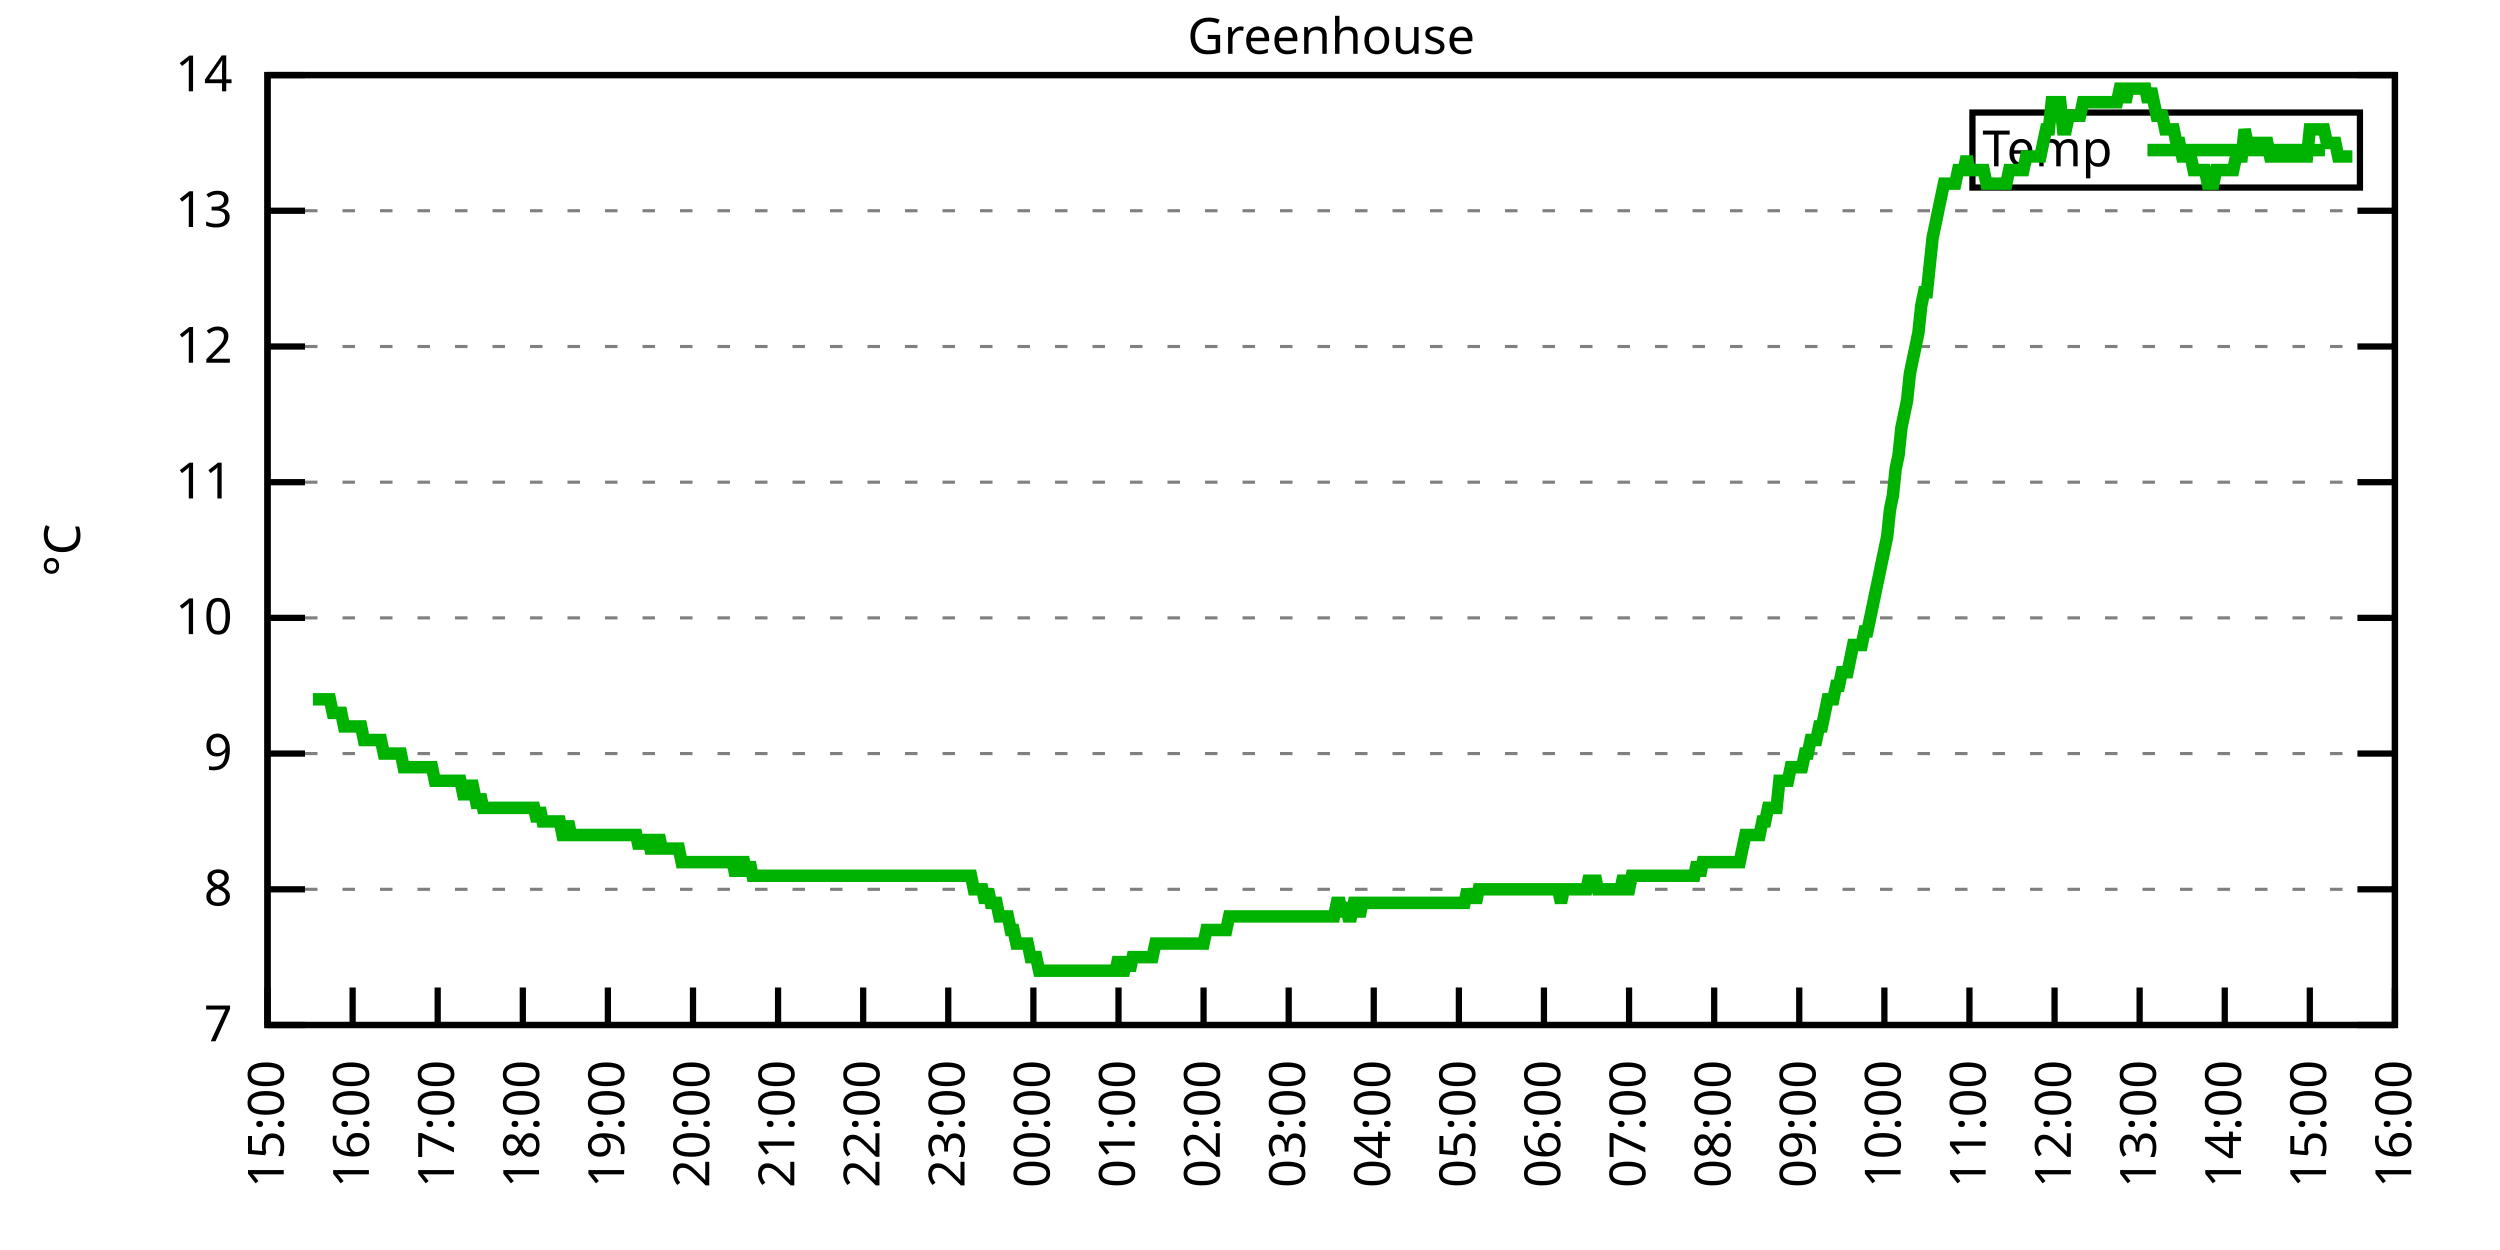
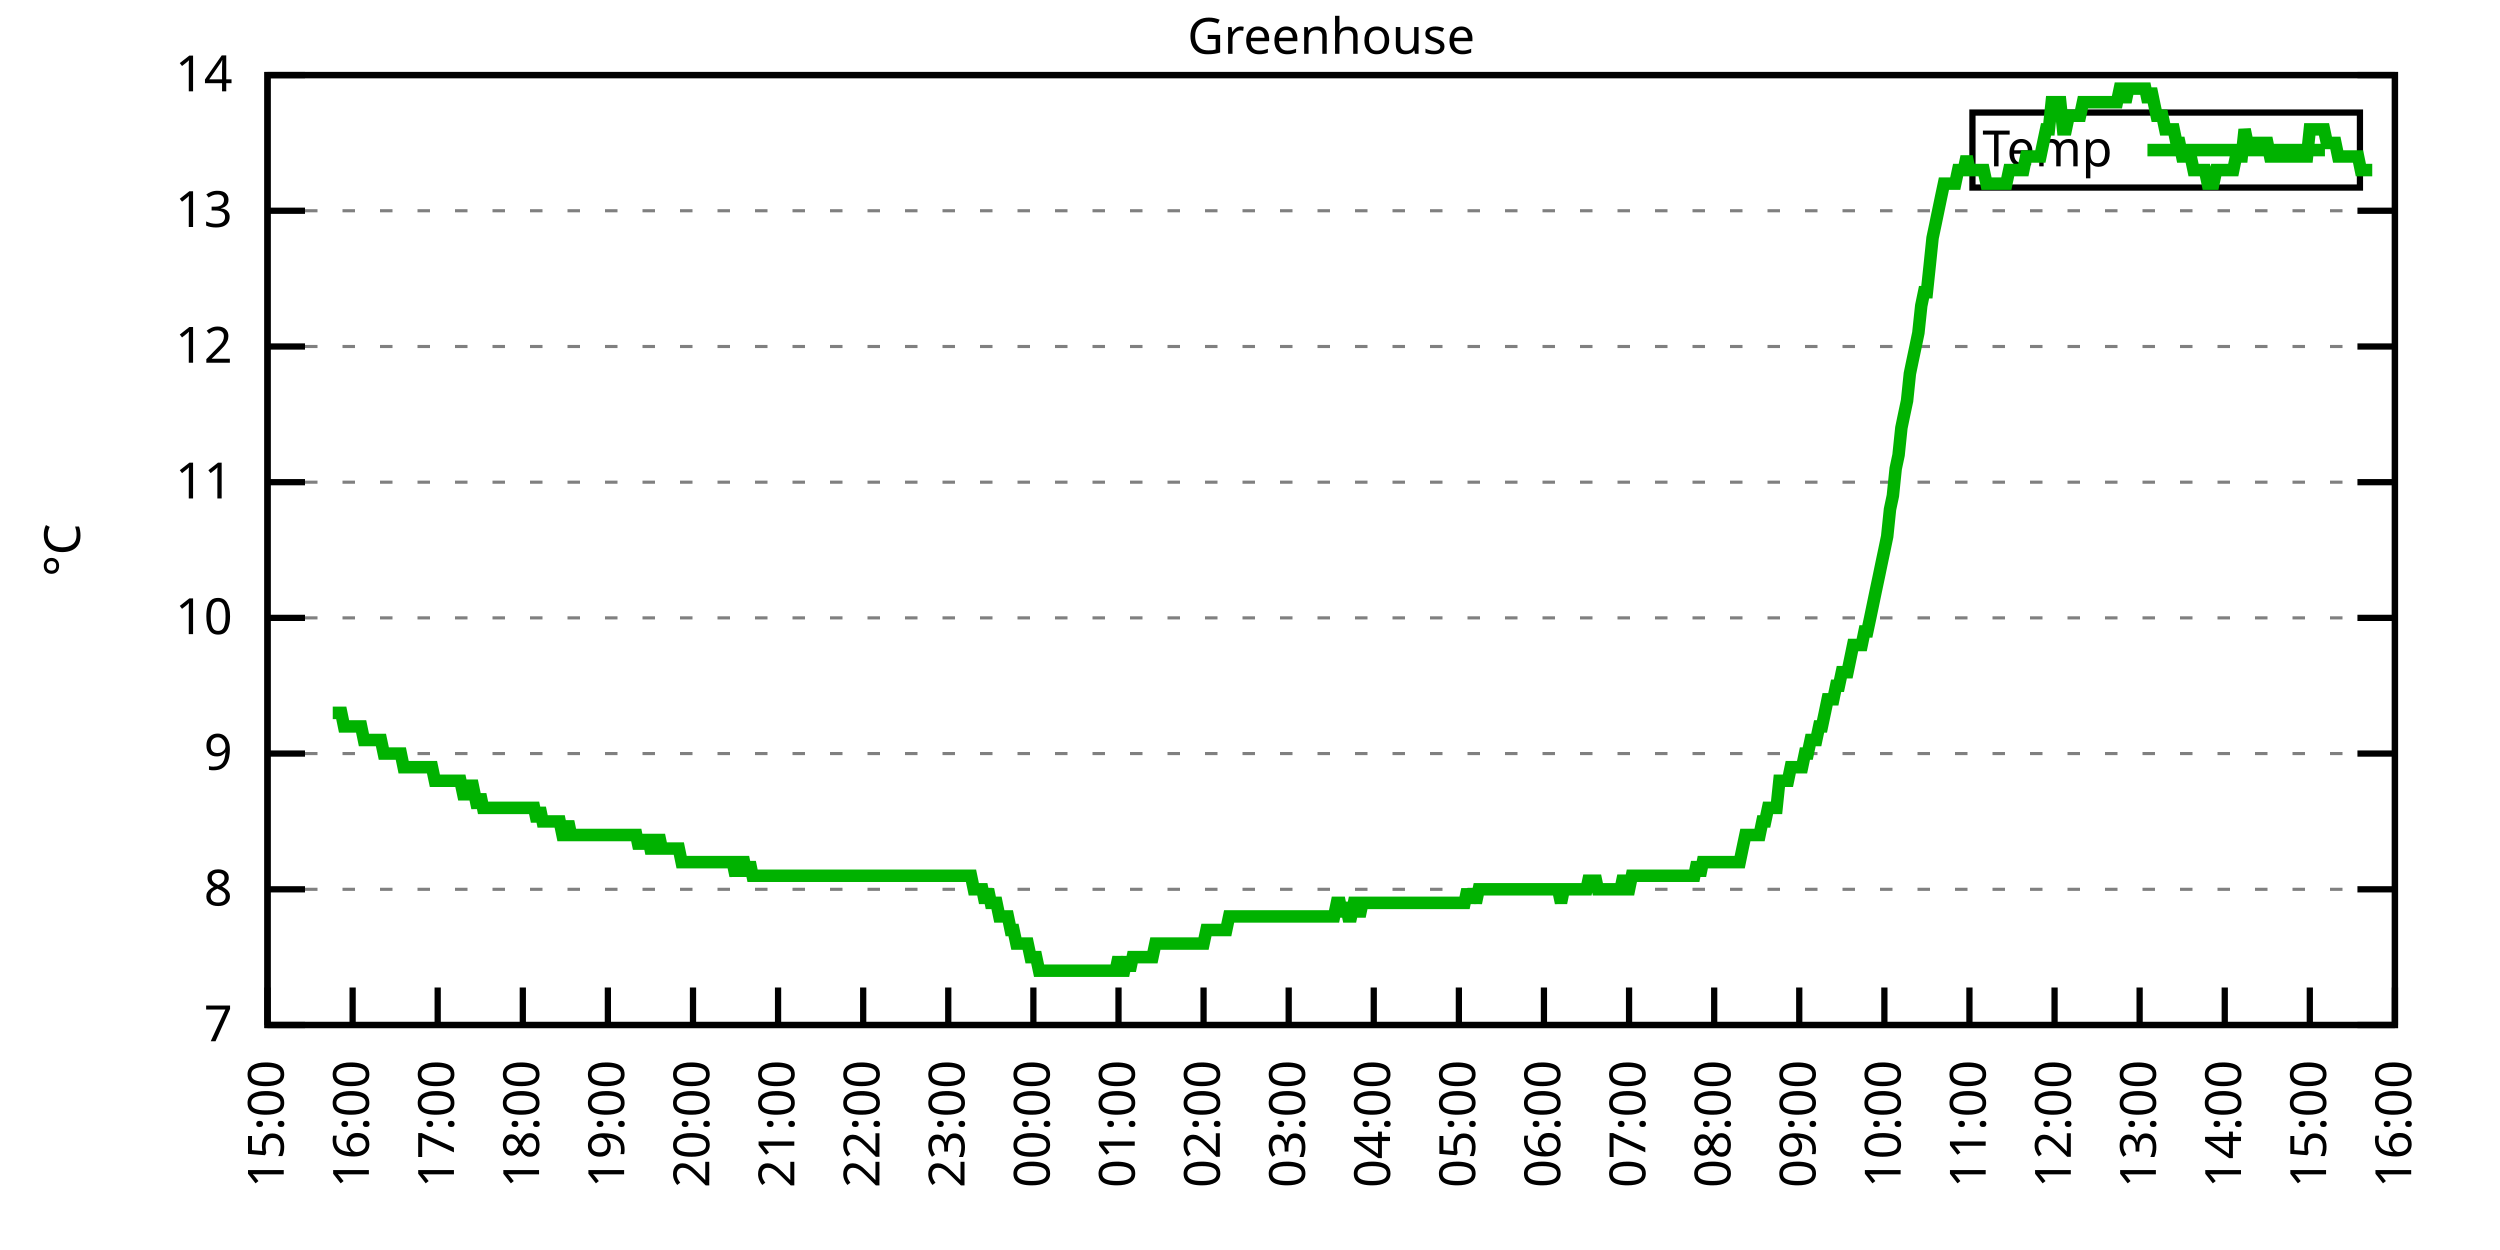
<svg xmlns="http://www.w3.org/2000/svg" xmlns:xlink="http://www.w3.org/1999/xlink" width="400" height="200" viewBox="0 0 400 200">
  <g id="gnuplot_canvas">
    <rect x="0" y="0" width="400" height="200" fill="none" />
    <defs>
      <circle id="gpDot" r="0.5" stroke-width="0.5" stroke="currentColor" />
      <path id="gpPt0" stroke-width="0.333" stroke="currentColor" d="M-1,0 h2 M0,-1 v2" />
      <path id="gpPt1" stroke-width="0.333" stroke="currentColor" d="M-1,-1 L1,1 M1,-1 L-1,1" />
      <path id="gpPt2" stroke-width="0.333" stroke="currentColor" d="M-1,0 L1,0 M0,-1 L0,1 M-1,-1 L1,1 M-1,1 L1,-1" />
      <rect id="gpPt3" stroke-width="0.333" stroke="currentColor" x="-1" y="-1" width="2" height="2" />
      <rect id="gpPt4" stroke-width="0.333" stroke="currentColor" fill="currentColor" x="-1" y="-1" width="2" height="2" />
      <circle id="gpPt5" stroke-width="0.333" stroke="currentColor" cx="0" cy="0" r="1" />
      <use xlink:href="#gpPt5" id="gpPt6" fill="currentColor" stroke="none" />
      <path id="gpPt7" stroke-width="0.333" stroke="currentColor" d="M0,-1.33 L-1.33,0.67 L1.33,0.67 z" />
      <use xlink:href="#gpPt7" id="gpPt8" fill="currentColor" stroke="none" />
      <use xlink:href="#gpPt7" id="gpPt9" stroke="currentColor" transform="rotate(180)" />
      <use xlink:href="#gpPt9" id="gpPt10" fill="currentColor" stroke="none" />
      <use xlink:href="#gpPt3" id="gpPt11" stroke="currentColor" transform="rotate(45)" />
      <use xlink:href="#gpPt11" id="gpPt12" fill="currentColor" stroke="none" />
      <path id="gpPt13" stroke-width="0.333" stroke="currentColor" d="M0,1.330 L1.265,0.411 L0.782,-1.067 L-0.782,-1.076 L-1.265,0.411 z" />
      <use xlink:href="#gpPt13" id="gpPt14" fill="currentColor" stroke="none" />
      <filter id="textbox" filterUnits="objectBoundingBox" x="0" y="0" height="1" width="1">
        <feFlood flood-color="white" flood-opacity="1" result="bgnd" />
        <feComposite in="SourceGraphic" in2="bgnd" operator="atop" />
      </filter>
      <filter id="greybox" filterUnits="objectBoundingBox" x="0" y="0" height="1" width="1">
        <feFlood flood-color="lightgrey" flood-opacity="1" result="grey" />
        <feComposite in="SourceGraphic" in2="grey" operator="atop" />
      </filter>
    </defs>
    <g fill="none" color="white" stroke="currentColor" stroke-width="1.00" stroke-linecap="butt" stroke-linejoin="miter">
</g>
    <g fill="none" color="black" stroke="currentColor" stroke-width="1.00" stroke-linecap="butt" stroke-linejoin="miter">
      <g stroke="none" shape-rendering="crispEdges">
        <polygon fill="rgb(255, 255, 255)" points="42.80,164.00 383.18,164.00 383.18,12.02 42.80,12.02 " />
      </g>
    </g>
    <g fill="none" color="black" stroke="currentColor" stroke-width="1.00" stroke-linecap="butt" stroke-linejoin="miter">
</g>
    <g fill="none" color="black" stroke="black" stroke-width="0.50" stroke-linecap="butt" stroke-linejoin="miter">
</g>
    <g fill="none" color="gray" stroke="currentColor" stroke-width="0.50" stroke-linecap="butt" stroke-linejoin="miter">
      <path stroke="gray" stroke-dasharray="2,4" class="gridline" d="M42.80,164.00 L383.19,164.00  " />
    </g>
    <g fill="none" color="gray" stroke="gray" stroke-width="1.00" stroke-linecap="butt" stroke-linejoin="miter">
</g>
    <g fill="none" color="black" stroke="currentColor" stroke-width="1.00" stroke-linecap="butt" stroke-linejoin="miter">
      <path stroke="black" d="M42.80,164.00 L48.80,164.00 M383.19,164.00 L377.19,164.00  " />
      <g transform="translate(37.20,166.60)" stroke="none" fill="black" font-family="Sans" font-size="8.00" text-anchor="end">
        <text>
          <tspan font-family="Sans"> 7</tspan>
        </text>
      </g>
    </g>
    <g fill="none" color="black" stroke="currentColor" stroke-width="1.00" stroke-linecap="butt" stroke-linejoin="miter">
</g>
    <g fill="none" color="black" stroke="black" stroke-width="0.50" stroke-linecap="butt" stroke-linejoin="miter">
</g>
    <g fill="none" color="gray" stroke="currentColor" stroke-width="0.50" stroke-linecap="butt" stroke-linejoin="miter">
      <path stroke="gray" stroke-dasharray="2,4" class="gridline" d="M42.80,142.29 L383.19,142.29  " />
    </g>
    <g fill="none" color="gray" stroke="gray" stroke-width="1.00" stroke-linecap="butt" stroke-linejoin="miter">
</g>
    <g fill="none" color="black" stroke="currentColor" stroke-width="1.00" stroke-linecap="butt" stroke-linejoin="miter">
      <path stroke="black" d="M42.80,142.29 L48.80,142.29 M383.19,142.29 L377.19,142.29  " />
      <g transform="translate(37.20,144.89)" stroke="none" fill="black" font-family="Sans" font-size="8.00" text-anchor="end">
        <text>
          <tspan font-family="Sans"> 8</tspan>
        </text>
      </g>
    </g>
    <g fill="none" color="black" stroke="currentColor" stroke-width="1.00" stroke-linecap="butt" stroke-linejoin="miter">
</g>
    <g fill="none" color="black" stroke="black" stroke-width="0.50" stroke-linecap="butt" stroke-linejoin="miter">
</g>
    <g fill="none" color="gray" stroke="currentColor" stroke-width="0.50" stroke-linecap="butt" stroke-linejoin="miter">
      <path stroke="gray" stroke-dasharray="2,4" class="gridline" d="M42.80,120.57 L383.19,120.57  " />
    </g>
    <g fill="none" color="gray" stroke="gray" stroke-width="1.00" stroke-linecap="butt" stroke-linejoin="miter">
</g>
    <g fill="none" color="black" stroke="currentColor" stroke-width="1.00" stroke-linecap="butt" stroke-linejoin="miter">
      <path stroke="black" d="M42.80,120.57 L48.80,120.57 M383.19,120.57 L377.19,120.57  " />
      <g transform="translate(37.20,123.17)" stroke="none" fill="black" font-family="Sans" font-size="8.00" text-anchor="end">
        <text>
          <tspan font-family="Sans"> 9</tspan>
        </text>
      </g>
    </g>
    <g fill="none" color="black" stroke="currentColor" stroke-width="1.00" stroke-linecap="butt" stroke-linejoin="miter">
</g>
    <g fill="none" color="black" stroke="black" stroke-width="0.50" stroke-linecap="butt" stroke-linejoin="miter">
</g>
    <g fill="none" color="gray" stroke="currentColor" stroke-width="0.50" stroke-linecap="butt" stroke-linejoin="miter">
      <path stroke="gray" stroke-dasharray="2,4" class="gridline" d="M42.80,98.86 L383.19,98.86  " />
    </g>
    <g fill="none" color="gray" stroke="gray" stroke-width="1.00" stroke-linecap="butt" stroke-linejoin="miter">
</g>
    <g fill="none" color="black" stroke="currentColor" stroke-width="1.00" stroke-linecap="butt" stroke-linejoin="miter">
      <path stroke="black" d="M42.80,98.86 L48.80,98.86 M383.19,98.86 L377.19,98.86  " />
      <g transform="translate(37.20,101.46)" stroke="none" fill="black" font-family="Sans" font-size="8.00" text-anchor="end">
        <text>
          <tspan font-family="Sans"> 10</tspan>
        </text>
      </g>
    </g>
    <g fill="none" color="black" stroke="currentColor" stroke-width="1.00" stroke-linecap="butt" stroke-linejoin="miter">
</g>
    <g fill="none" color="black" stroke="black" stroke-width="0.50" stroke-linecap="butt" stroke-linejoin="miter">
</g>
    <g fill="none" color="gray" stroke="currentColor" stroke-width="0.50" stroke-linecap="butt" stroke-linejoin="miter">
      <path stroke="gray" stroke-dasharray="2,4" class="gridline" d="M42.80,77.15 L383.19,77.15  " />
    </g>
    <g fill="none" color="gray" stroke="gray" stroke-width="1.00" stroke-linecap="butt" stroke-linejoin="miter">
</g>
    <g fill="none" color="black" stroke="currentColor" stroke-width="1.00" stroke-linecap="butt" stroke-linejoin="miter">
      <path stroke="black" d="M42.80,77.15 L48.80,77.15 M383.19,77.15 L377.19,77.15  " />
      <g transform="translate(37.20,79.75)" stroke="none" fill="black" font-family="Sans" font-size="8.00" text-anchor="end">
        <text>
          <tspan font-family="Sans"> 11</tspan>
        </text>
      </g>
    </g>
    <g fill="none" color="black" stroke="currentColor" stroke-width="1.00" stroke-linecap="butt" stroke-linejoin="miter">
</g>
    <g fill="none" color="black" stroke="black" stroke-width="0.50" stroke-linecap="butt" stroke-linejoin="miter">
</g>
    <g fill="none" color="gray" stroke="currentColor" stroke-width="0.50" stroke-linecap="butt" stroke-linejoin="miter">
      <path stroke="gray" stroke-dasharray="2,4" class="gridline" d="M42.80,55.44 L383.19,55.44  " />
    </g>
    <g fill="none" color="gray" stroke="gray" stroke-width="1.00" stroke-linecap="butt" stroke-linejoin="miter">
</g>
    <g fill="none" color="black" stroke="currentColor" stroke-width="1.00" stroke-linecap="butt" stroke-linejoin="miter">
      <path stroke="black" d="M42.80,55.44 L48.80,55.44 M383.19,55.44 L377.19,55.44  " />
      <g transform="translate(37.20,58.04)" stroke="none" fill="black" font-family="Sans" font-size="8.00" text-anchor="end">
        <text>
          <tspan font-family="Sans"> 12</tspan>
        </text>
      </g>
    </g>
    <g fill="none" color="black" stroke="currentColor" stroke-width="1.00" stroke-linecap="butt" stroke-linejoin="miter">
</g>
    <g fill="none" color="black" stroke="black" stroke-width="0.50" stroke-linecap="butt" stroke-linejoin="miter">
</g>
    <g fill="none" color="gray" stroke="currentColor" stroke-width="0.50" stroke-linecap="butt" stroke-linejoin="miter">
      <path stroke="gray" stroke-dasharray="2,4" class="gridline" d="M42.80,33.72 L383.19,33.72  " />
    </g>
    <g fill="none" color="gray" stroke="gray" stroke-width="1.00" stroke-linecap="butt" stroke-linejoin="miter">
</g>
    <g fill="none" color="black" stroke="currentColor" stroke-width="1.00" stroke-linecap="butt" stroke-linejoin="miter">
      <path stroke="black" d="M42.80,33.72 L48.80,33.72 M383.19,33.72 L377.19,33.72  " />
      <g transform="translate(37.20,36.32)" stroke="none" fill="black" font-family="Sans" font-size="8.00" text-anchor="end">
        <text>
          <tspan font-family="Sans"> 13</tspan>
        </text>
      </g>
    </g>
    <g fill="none" color="black" stroke="currentColor" stroke-width="1.00" stroke-linecap="butt" stroke-linejoin="miter">
</g>
    <g fill="none" color="black" stroke="black" stroke-width="0.50" stroke-linecap="butt" stroke-linejoin="miter">
</g>
    <g fill="none" color="gray" stroke="currentColor" stroke-width="0.50" stroke-linecap="butt" stroke-linejoin="miter">
      <path stroke="gray" stroke-dasharray="2,4" class="gridline" d="M42.80,12.01 L383.19,12.01  " />
    </g>
    <g fill="none" color="gray" stroke="gray" stroke-width="1.00" stroke-linecap="butt" stroke-linejoin="miter">
</g>
    <g fill="none" color="black" stroke="currentColor" stroke-width="1.00" stroke-linecap="butt" stroke-linejoin="miter">
      <path stroke="black" d="M42.80,12.01 L48.80,12.01 M383.19,12.01 L377.19,12.01  " />
      <g transform="translate(37.20,14.61)" stroke="none" fill="black" font-family="Sans" font-size="8.00" text-anchor="end">
        <text>
          <tspan font-family="Sans"> 14</tspan>
        </text>
      </g>
    </g>
    <g fill="none" color="black" stroke="currentColor" stroke-width="1.00" stroke-linecap="butt" stroke-linejoin="miter">
      <path stroke="black" d="M42.80,164.00 L42.80,158.00  " />
      <g transform="translate(45.40,169.60) rotate(270.00)" stroke="none" fill="black" font-family="Sans" font-size="8.00" text-anchor="end">
        <text>
          <tspan font-family="Sans">15:00</tspan>
        </text>
      </g>
    </g>
    <g fill="none" color="black" stroke="currentColor" stroke-width="1.00" stroke-linecap="butt" stroke-linejoin="miter">
      <path stroke="black" d="M56.42,164.00 L56.42,158.00  " />
      <g transform="translate(59.02,169.60) rotate(270.00)" stroke="none" fill="black" font-family="Sans" font-size="8.00" text-anchor="end">
        <text>
          <tspan font-family="Sans">16:00</tspan>
        </text>
      </g>
    </g>
    <g fill="none" color="black" stroke="currentColor" stroke-width="1.00" stroke-linecap="butt" stroke-linejoin="miter">
      <path stroke="black" d="M70.03,164.00 L70.03,158.00  " />
      <g transform="translate(72.63,169.60) rotate(270.00)" stroke="none" fill="black" font-family="Sans" font-size="8.00" text-anchor="end">
        <text>
          <tspan font-family="Sans">17:00</tspan>
        </text>
      </g>
    </g>
    <g fill="none" color="black" stroke="currentColor" stroke-width="1.00" stroke-linecap="butt" stroke-linejoin="miter">
      <path stroke="black" d="M83.65,164.00 L83.65,158.00  " />
      <g transform="translate(86.25,169.60) rotate(270.00)" stroke="none" fill="black" font-family="Sans" font-size="8.00" text-anchor="end">
        <text>
          <tspan font-family="Sans">18:00</tspan>
        </text>
      </g>
    </g>
    <g fill="none" color="black" stroke="currentColor" stroke-width="1.00" stroke-linecap="butt" stroke-linejoin="miter">
      <path stroke="black" d="M97.26,164.00 L97.26,158.00  " />
      <g transform="translate(99.86,169.60) rotate(270.00)" stroke="none" fill="black" font-family="Sans" font-size="8.00" text-anchor="end">
        <text>
          <tspan font-family="Sans">19:00</tspan>
        </text>
      </g>
    </g>
    <g fill="none" color="black" stroke="currentColor" stroke-width="1.00" stroke-linecap="butt" stroke-linejoin="miter">
      <path stroke="black" d="M110.88,164.00 L110.88,158.00  " />
      <g transform="translate(113.48,169.60) rotate(270.00)" stroke="none" fill="black" font-family="Sans" font-size="8.00" text-anchor="end">
        <text>
          <tspan font-family="Sans">20:00</tspan>
        </text>
      </g>
    </g>
    <g fill="none" color="black" stroke="currentColor" stroke-width="1.00" stroke-linecap="butt" stroke-linejoin="miter">
      <path stroke="black" d="M124.49,164.00 L124.49,158.00  " />
      <g transform="translate(127.09,169.60) rotate(270.00)" stroke="none" fill="black" font-family="Sans" font-size="8.00" text-anchor="end">
        <text>
          <tspan font-family="Sans">21:00</tspan>
        </text>
      </g>
    </g>
    <g fill="none" color="black" stroke="currentColor" stroke-width="1.00" stroke-linecap="butt" stroke-linejoin="miter">
      <path stroke="black" d="M138.11,164.00 L138.11,158.00  " />
      <g transform="translate(140.71,169.60) rotate(270.00)" stroke="none" fill="black" font-family="Sans" font-size="8.00" text-anchor="end">
        <text>
          <tspan font-family="Sans">22:00</tspan>
        </text>
      </g>
    </g>
    <g fill="none" color="black" stroke="currentColor" stroke-width="1.00" stroke-linecap="butt" stroke-linejoin="miter">
      <path stroke="black" d="M151.72,164.00 L151.72,158.00  " />
      <g transform="translate(154.32,169.60) rotate(270.00)" stroke="none" fill="black" font-family="Sans" font-size="8.00" text-anchor="end">
        <text>
          <tspan font-family="Sans">23:00</tspan>
        </text>
      </g>
    </g>
    <g fill="none" color="black" stroke="currentColor" stroke-width="1.00" stroke-linecap="butt" stroke-linejoin="miter">
      <path stroke="black" d="M165.34,164.00 L165.34,158.00  " />
      <g transform="translate(167.94,169.60) rotate(270.00)" stroke="none" fill="black" font-family="Sans" font-size="8.00" text-anchor="end">
        <text>
          <tspan font-family="Sans">00:00</tspan>
        </text>
      </g>
    </g>
    <g fill="none" color="black" stroke="currentColor" stroke-width="1.00" stroke-linecap="butt" stroke-linejoin="miter">
      <path stroke="black" d="M178.96,164.00 L178.96,158.00  " />
      <g transform="translate(181.56,169.60) rotate(270.00)" stroke="none" fill="black" font-family="Sans" font-size="8.00" text-anchor="end">
        <text>
          <tspan font-family="Sans">01:00</tspan>
        </text>
      </g>
    </g>
    <g fill="none" color="black" stroke="currentColor" stroke-width="1.00" stroke-linecap="butt" stroke-linejoin="miter">
      <path stroke="black" d="M192.57,164.00 L192.57,158.00  " />
      <g transform="translate(195.17,169.60) rotate(270.00)" stroke="none" fill="black" font-family="Sans" font-size="8.00" text-anchor="end">
        <text>
          <tspan font-family="Sans">02:00</tspan>
        </text>
      </g>
    </g>
    <g fill="none" color="black" stroke="currentColor" stroke-width="1.00" stroke-linecap="butt" stroke-linejoin="miter">
      <path stroke="black" d="M206.19,164.00 L206.19,158.00  " />
      <g transform="translate(208.79,169.60) rotate(270.00)" stroke="none" fill="black" font-family="Sans" font-size="8.00" text-anchor="end">
        <text>
          <tspan font-family="Sans">03:00</tspan>
        </text>
      </g>
    </g>
    <g fill="none" color="black" stroke="currentColor" stroke-width="1.00" stroke-linecap="butt" stroke-linejoin="miter">
      <path stroke="black" d="M219.80,164.00 L219.80,158.00  " />
      <g transform="translate(222.40,169.60) rotate(270.00)" stroke="none" fill="black" font-family="Sans" font-size="8.00" text-anchor="end">
        <text>
          <tspan font-family="Sans">04:00</tspan>
        </text>
      </g>
    </g>
    <g fill="none" color="black" stroke="currentColor" stroke-width="1.00" stroke-linecap="butt" stroke-linejoin="miter">
      <path stroke="black" d="M233.42,164.00 L233.42,158.00  " />
      <g transform="translate(236.02,169.60) rotate(270.00)" stroke="none" fill="black" font-family="Sans" font-size="8.00" text-anchor="end">
        <text>
          <tspan font-family="Sans">05:00</tspan>
        </text>
      </g>
    </g>
    <g fill="none" color="black" stroke="currentColor" stroke-width="1.00" stroke-linecap="butt" stroke-linejoin="miter">
      <path stroke="black" d="M247.03,164.00 L247.03,158.00  " />
      <g transform="translate(249.63,169.60) rotate(270.00)" stroke="none" fill="black" font-family="Sans" font-size="8.00" text-anchor="end">
        <text>
          <tspan font-family="Sans">06:00</tspan>
        </text>
      </g>
    </g>
    <g fill="none" color="black" stroke="currentColor" stroke-width="1.00" stroke-linecap="butt" stroke-linejoin="miter">
      <path stroke="black" d="M260.65,164.00 L260.65,158.00  " />
      <g transform="translate(263.25,169.60) rotate(270.00)" stroke="none" fill="black" font-family="Sans" font-size="8.00" text-anchor="end">
        <text>
          <tspan font-family="Sans">07:00</tspan>
        </text>
      </g>
    </g>
    <g fill="none" color="black" stroke="currentColor" stroke-width="1.00" stroke-linecap="butt" stroke-linejoin="miter">
      <path stroke="black" d="M274.27,164.00 L274.27,158.00  " />
      <g transform="translate(276.87,169.60) rotate(270.00)" stroke="none" fill="black" font-family="Sans" font-size="8.00" text-anchor="end">
        <text>
          <tspan font-family="Sans">08:00</tspan>
        </text>
      </g>
    </g>
    <g fill="none" color="black" stroke="currentColor" stroke-width="1.00" stroke-linecap="butt" stroke-linejoin="miter">
      <path stroke="black" d="M287.88,164.00 L287.88,158.00  " />
      <g transform="translate(290.48,169.60) rotate(270.00)" stroke="none" fill="black" font-family="Sans" font-size="8.00" text-anchor="end">
        <text>
          <tspan font-family="Sans">09:00</tspan>
        </text>
      </g>
    </g>
    <g fill="none" color="black" stroke="currentColor" stroke-width="1.00" stroke-linecap="butt" stroke-linejoin="miter">
      <path stroke="black" d="M301.50,164.00 L301.50,158.00  " />
      <g transform="translate(304.10,169.60) rotate(270.00)" stroke="none" fill="black" font-family="Sans" font-size="8.00" text-anchor="end">
        <text>
          <tspan font-family="Sans">10:00</tspan>
        </text>
      </g>
    </g>
    <g fill="none" color="black" stroke="currentColor" stroke-width="1.00" stroke-linecap="butt" stroke-linejoin="miter">
      <path stroke="black" d="M315.11,164.00 L315.11,158.00  " />
      <g transform="translate(317.71,169.60) rotate(270.00)" stroke="none" fill="black" font-family="Sans" font-size="8.00" text-anchor="end">
        <text>
          <tspan font-family="Sans">11:00</tspan>
        </text>
      </g>
    </g>
    <g fill="none" color="black" stroke="currentColor" stroke-width="1.00" stroke-linecap="butt" stroke-linejoin="miter">
      <path stroke="black" d="M328.73,164.00 L328.73,158.00  " />
      <g transform="translate(331.33,169.60) rotate(270.00)" stroke="none" fill="black" font-family="Sans" font-size="8.00" text-anchor="end">
        <text>
          <tspan font-family="Sans">12:00</tspan>
        </text>
      </g>
    </g>
    <g fill="none" color="black" stroke="currentColor" stroke-width="1.00" stroke-linecap="butt" stroke-linejoin="miter">
      <path stroke="black" d="M342.34,164.00 L342.34,158.00  " />
      <g transform="translate(344.94,169.60) rotate(270.00)" stroke="none" fill="black" font-family="Sans" font-size="8.00" text-anchor="end">
        <text>
          <tspan font-family="Sans">13:00</tspan>
        </text>
      </g>
    </g>
    <g fill="none" color="black" stroke="currentColor" stroke-width="1.00" stroke-linecap="butt" stroke-linejoin="miter">
      <path stroke="black" d="M355.96,164.00 L355.96,158.00  " />
      <g transform="translate(358.56,169.60) rotate(270.00)" stroke="none" fill="black" font-family="Sans" font-size="8.00" text-anchor="end">
        <text>
          <tspan font-family="Sans">14:00</tspan>
        </text>
      </g>
    </g>
    <g fill="none" color="black" stroke="currentColor" stroke-width="1.00" stroke-linecap="butt" stroke-linejoin="miter">
      <path stroke="black" d="M369.57,164.00 L369.57,158.00  " />
      <g transform="translate(372.17,169.60) rotate(270.00)" stroke="none" fill="black" font-family="Sans" font-size="8.00" text-anchor="end">
        <text>
          <tspan font-family="Sans">15:00</tspan>
        </text>
      </g>
    </g>
    <g fill="none" color="black" stroke="currentColor" stroke-width="1.00" stroke-linecap="butt" stroke-linejoin="miter">
      <path stroke="black" d="M383.19,164.00 L383.19,158.00  " />
      <g transform="translate(385.79,169.60) rotate(270.00)" stroke="none" fill="black" font-family="Sans" font-size="8.00" text-anchor="end">
        <text>
          <tspan font-family="Sans">16:00</tspan>
        </text>
      </g>
    </g>
    <g fill="none" color="black" stroke="currentColor" stroke-width="1.00" stroke-linecap="butt" stroke-linejoin="miter">
</g>
    <g fill="none" color="black" stroke="currentColor" stroke-width="1.00" stroke-linecap="butt" stroke-linejoin="miter">
      <path stroke="black" d="M42.80,12.01 L42.80,164.00 L383.19,164.00 L383.19,12.01 L42.80,12.01 Z  " />
    </g>
    <g fill="none" color="black" stroke="currentColor" stroke-width="1.00" stroke-linecap="butt" stroke-linejoin="miter">
</g>
    <g fill="none" color="black" stroke="currentColor" stroke-width="1.00" stroke-linecap="butt" stroke-linejoin="miter">
      <path stroke="black" d="M315.59,30.01 L315.59,18.01 L377.59,18.01 L377.59,30.01 L315.59,30.01 Z  " />
    </g>
    <g id="Greenhouse_plot_1">
      <g fill="none" color="white" stroke="black" stroke-width="2.00" stroke-linecap="butt" stroke-linejoin="miter">
</g>
      <g fill="none" color="black" stroke="currentColor" stroke-width="2.00" stroke-linecap="butt" stroke-linejoin="miter">
        <g transform="translate(337.99,26.61)" stroke="none" fill="black" font-family="Sans" font-size="8.00" text-anchor="end">
          <text>
            <tspan font-family="Sans">Temp</tspan>
          </text>
        </g>
      </g>
      <g fill="none" color="black" stroke="currentColor" stroke-width="2.00" stroke-linecap="butt" stroke-linejoin="miter">
-         <path stroke="rgb(  0, 178,   0)" d="M343.59,24.01 L371.99,24.01 M50.06,111.89 L50.52,111.89 L50.97,111.89 L51.42,111.89 L51.88,111.89 L52.33,111.89   L52.78,111.89 L53.24,114.06 L53.69,114.06 L54.15,114.06 L54.60,114.06 L55.05,116.23 L55.51,116.23 L55.96,116.23   L56.42,116.23 L56.87,116.23 L57.32,116.23 L57.78,116.23 L58.23,118.40 L58.68,118.40 L59.14,118.40 L59.59,118.40   L60.05,118.40 L60.50,118.40 L60.95,118.40 L61.41,120.57 L61.86,120.57 L62.32,120.57 L62.77,120.57 L63.22,120.57   L63.68,120.57 L64.13,120.57 L64.58,122.75 L65.04,122.75 L65.49,122.75 L65.95,122.75 L66.40,122.75 L66.85,122.75   L67.31,122.75 L67.76,122.75 L68.22,122.75 L68.67,122.75 L69.12,122.75 L69.58,124.92 L70.03,124.92 L70.49,124.92   L70.94,124.92 L71.39,124.92 L71.85,124.92 L72.30,124.92 L72.75,124.92 L73.21,124.92 L73.66,124.92 L74.12,127.09   L74.57,127.09 L75.02,127.09 L75.48,124.92 L75.93,127.09 L76.39,129.26 L76.84,127.09 L77.29,129.26 L77.75,129.26   L78.20,129.26 L78.65,129.26 L79.11,129.26 L79.56,129.26 L80.02,129.26 L80.47,129.26 L80.92,129.26 L81.38,129.26   L81.83,129.26 L82.29,129.26 L82.74,129.26 L83.19,129.26 L83.65,129.26 L84.10,129.26 L84.55,129.26 L85.01,129.26   L85.46,129.26 L85.92,131.43 L86.37,129.26 L86.82,131.43 L87.28,131.43 L87.73,131.43 L88.19,131.43 L88.64,131.43   L89.09,131.43 L89.55,131.43 L90.00,133.60 L90.45,133.60 L90.91,131.43 L91.36,133.60 L91.82,133.60 L92.27,133.60   L92.72,133.60 L93.18,133.60 L93.63,133.60 L94.09,133.60 L94.54,133.60 L94.99,133.60 L95.45,133.60 L95.90,133.60   L96.35,133.60 L96.81,133.60 L97.26,133.60 L97.72,133.60 L98.17,133.60 L98.62,133.60 L99.08,133.60 L99.53,133.60   L99.99,133.60 L100.44,133.60 L100.89,133.60 L101.35,133.60 L101.80,133.60 L102.25,135.77 L102.71,133.60 L103.16,135.77   L103.62,133.60 L104.07,135.77 L104.52,135.77 L104.98,135.77 L105.43,133.60 L105.89,135.77 L106.34,135.77 L106.79,135.77   L107.25,135.77 L107.70,135.77 L108.15,135.77 L108.61,135.77 L109.06,137.94 L109.52,137.94 L109.97,137.94 L110.42,137.94   L110.88,137.94 L111.33,137.94 L111.79,137.94 L112.24,137.94 L112.69,137.94 L113.15,137.94 L113.60,137.94 L114.05,137.94   L114.51,137.94 L114.96,137.94 L115.42,137.94 L115.87,137.94 L116.32,137.94 L116.78,137.94 L117.23,137.94 L117.69,140.12   L118.14,137.94 L118.59,137.94 L119.05,137.94 L119.50,140.12 L119.96,137.94 L120.41,140.12 L120.86,140.12 L121.32,140.12   L121.77,140.12 L122.22,140.12 L122.68,140.12 L123.13,140.12 L123.59,140.12 L124.04,140.12 L124.49,140.12 L124.95,140.12   L125.40,140.12 L125.86,140.12 L126.31,140.12 L126.76,140.12 L127.22,140.12 L127.67,140.12 L128.12,140.12 L128.58,140.12   L129.03,140.12 L129.49,140.12 L129.94,140.12 L130.39,140.12 L130.85,140.12 L131.30,140.12 L131.76,140.12 L132.21,140.12   L132.66,140.12 L133.12,140.12 L133.57,140.12 L134.02,140.12 L134.48,140.12 L134.93,140.12 L135.39,140.12 L135.84,140.12   L136.29,140.12 L136.75,140.12 L137.20,140.12 L137.66,140.12 L138.11,140.12 L138.56,140.12 L139.02,140.12 L139.47,140.12   L139.92,140.12 L140.38,140.12 L140.83,140.12 L141.29,140.12 L141.74,140.12 L142.19,140.12 L142.65,140.12 L143.10,140.12   L143.56,140.12 L144.01,140.12 L144.46,140.12 L144.92,140.12 L145.37,140.12 L145.82,140.12 L146.28,140.12 L146.73,140.12   L147.19,140.12 L147.64,140.12 L148.09,140.12 L148.55,140.12 L149.00,140.12 L149.46,140.12 L149.91,140.12 L150.36,140.12   L150.82,140.12 L151.27,140.12 L151.72,140.12 L152.18,140.12 L152.63,140.12 L153.09,140.12 L153.54,140.12 L153.99,140.12   L154.45,140.12 L154.90,140.12 L155.36,140.12 L155.81,142.29 L156.26,142.29 L156.72,142.29 L157.17,142.29 L157.62,144.46   L158.08,142.29 L158.53,144.46 L158.99,144.46 L159.44,144.46 L159.89,146.63 L160.35,146.63 L160.80,146.63 L161.26,146.63   L161.71,148.80 L162.16,148.80 L162.62,150.97 L163.07,150.97 L163.52,150.97 L163.98,150.97 L164.43,150.97 L164.89,153.14   L165.34,153.14 L165.79,153.14 L166.25,155.31 L166.70,155.31 L167.16,155.31 L167.61,155.31 L168.06,155.31 L168.52,155.31   L168.97,155.31 L169.43,155.31 L169.88,155.31 L170.33,155.31 L170.79,155.31 L171.24,155.31 L171.69,155.31 L172.15,155.31   L172.60,155.31 L173.06,155.31 L173.51,155.31 L173.96,155.31 L174.42,155.31 L174.87,155.31 L175.33,155.31 L175.78,155.31   L176.23,155.31 L176.69,155.31 L177.14,155.31 L177.59,155.31 L178.05,155.31 L178.50,155.31 L178.96,153.14 L179.41,155.31   L179.86,155.31 L180.32,153.14 L180.77,155.31 L181.23,153.14 L181.68,153.14 L182.13,153.14 L182.59,153.14 L183.04,153.14   L183.49,153.14 L183.95,153.14 L184.40,153.14 L184.86,150.97 L185.31,150.97 L185.76,150.97 L186.22,150.97 L186.67,150.97   L187.13,150.97 L187.58,150.97 L188.03,150.97 L188.49,150.97 L188.94,150.97 L189.39,150.97 L189.85,150.97 L190.30,150.97   L190.76,150.97 L191.21,150.97 L191.66,150.97 L192.12,150.97 L192.57,150.97 L193.03,148.80 L193.48,148.80 L193.93,148.80   L194.39,148.80 L194.84,148.80 L195.29,148.80 L195.75,148.80 L196.20,148.80 L196.66,146.63 L197.11,146.63 L197.56,146.63   L198.02,146.63 L198.47,146.63 L198.93,146.63 L199.38,146.63 L199.83,146.63 L200.29,146.63 L200.74,146.63 L201.19,146.63   L201.65,146.63 L202.10,146.63 L202.56,146.63 L203.01,146.63 L203.46,146.63 L203.92,146.63 L204.37,146.63 L204.83,146.63   L205.28,146.63 L205.73,146.63 L206.19,146.63 L206.64,146.63 L207.09,146.63 L207.55,146.63 L208.00,146.63 L208.46,146.63   L208.91,146.63 L209.36,146.63 L209.82,146.63 L210.27,146.63 L210.73,146.63 L211.18,146.63 L211.63,146.63 L212.09,146.63   L212.54,146.63 L213.00,146.63 L213.45,146.63 L213.90,144.46 L214.36,144.46 L214.81,146.63 L215.26,144.46 L215.72,146.63   L216.17,146.63 L216.63,144.46 L217.08,144.46 L217.53,146.63 L217.99,144.46 L218.44,144.46 L218.90,144.46 L219.35,144.46   L219.80,144.46 L220.26,144.46 L220.71,144.46 L221.16,144.46 L221.62,144.46 L222.07,144.46 L222.53,144.46 L222.98,144.46   L223.43,144.46 L223.89,144.46 L224.34,144.46 L224.80,144.46 L225.25,144.46 L225.70,144.46 L226.16,144.46 L226.61,144.46   L227.06,144.46 L227.52,144.46 L227.97,144.46 L228.43,144.46 L228.88,144.46 L229.33,144.46 L229.79,144.46 L230.24,144.46   L230.70,144.46 L231.15,144.46 L231.60,144.46 L232.06,144.46 L232.51,144.46 L232.96,144.46 L233.42,144.46 L233.87,144.46   L234.33,144.46 L234.78,142.29 L235.23,144.46 L235.69,142.29 L236.14,144.46 L236.60,142.29 L237.05,142.29 L237.50,142.29   L237.96,142.29 L238.41,142.29 L238.86,142.29 L239.32,142.29 L239.77,142.29 L240.23,142.29 L240.68,142.29 L241.13,142.29   L241.59,142.29 L242.04,142.29 L242.50,142.29 L242.95,142.29 L243.40,142.29 L243.86,142.29 L244.31,142.29 L244.76,142.29   L245.22,142.29 L245.67,142.29 L246.13,142.29 L246.58,142.29 L247.03,142.29 L247.49,142.29 L247.94,142.29 L248.40,142.29   L248.85,142.29 L249.30,142.29 L249.76,144.46 L250.21,142.29 L250.66,142.29 L251.12,142.29 L251.57,142.29 L252.03,142.29   L252.48,142.29 L252.93,142.29 L253.39,142.29 L253.84,142.29 L254.30,140.12 L254.75,142.29 L255.20,140.12 L255.66,142.29   L256.11,142.29 L256.56,142.29 L257.02,142.29 L257.47,142.29 L257.93,142.29 L258.38,142.29 L258.83,142.29 L259.29,142.29   L259.74,140.12 L260.20,142.29 L260.65,142.29 L261.10,140.12 L261.56,140.12 L262.01,140.12 L262.47,140.12 L262.92,140.12   L263.37,140.12 L263.83,140.12 L264.28,140.12 L264.73,140.12 L265.19,140.12 L265.64,140.12 L266.10,140.12 L266.55,140.12   L267.00,140.12 L267.46,140.12 L267.91,140.12 L268.37,140.12 L268.82,140.12 L269.27,140.12 L269.73,140.12 L270.18,140.12   L270.63,140.12 L271.09,140.12 L271.54,137.94 L272.00,140.12 L272.45,137.94 L272.90,137.94 L273.36,137.94 L273.81,137.94   L274.27,137.94 L274.72,137.94 L275.17,137.94 L275.63,137.94 L276.08,137.94 L276.53,137.94 L276.99,137.94 L277.44,137.94   L277.90,137.94 L278.35,137.94 L278.80,135.77 L279.26,133.60 L279.71,133.60 L280.17,133.60 L280.62,133.60 L281.07,133.60   L281.53,133.60 L281.98,131.43 L282.43,131.43 L282.89,129.26 L283.34,129.26 L283.80,129.26 L284.25,129.26 L284.70,124.92   L285.16,124.92 L285.61,124.92 L286.07,124.92 L286.52,122.75 L286.97,122.75 L287.43,122.75 L287.88,122.75 L288.33,122.75   L288.79,120.57 L289.24,120.57 L289.70,118.40 L290.15,118.40 L290.60,118.40 L291.06,116.23 L291.51,116.23 L291.97,114.06   L292.42,111.89 L292.87,111.89 L293.33,111.89 L293.78,109.72 L294.23,109.72 L294.69,107.55 L295.14,107.55 L295.60,107.55   L296.05,105.38 L296.50,103.20 L296.96,103.20 L297.41,103.20 L297.87,103.20 L298.32,101.03 L298.77,101.03 L299.23,98.86   L299.68,96.69 L300.13,94.52 L300.59,92.35 L301.04,90.18 L301.50,88.00 L301.95,85.83 L302.40,81.49 L302.86,79.32   L303.31,74.98 L303.77,72.81 L304.22,68.46 L304.67,66.29 L305.13,64.12 L305.58,59.78 L306.03,57.61 L306.49,55.44   L306.94,53.26 L307.40,48.92 L307.85,46.75 L308.30,46.75 L308.76,42.41 L309.21,38.07 L309.67,35.89 L310.12,33.72   L310.57,31.55 L311.03,29.38 L311.48,29.38 L311.94,29.38 L312.39,29.38 L312.84,29.38 L313.30,27.21 L313.75,27.21   L314.20,27.21 L314.66,25.04 L315.11,27.21 L315.57,27.21 L316.02,27.21 L316.47,27.21 L316.93,27.21 L317.38,27.21   L317.84,29.38 L318.29,29.38 L318.74,29.38 L319.20,29.38 L319.65,29.38 L320.10,29.38 L320.56,29.38 L321.01,29.38   L321.47,27.21 L321.92,27.21 L322.37,27.21 L322.83,27.21 L323.28,27.21 L323.74,27.21 L324.19,25.04 L324.64,25.04   L325.10,25.04 L325.55,25.04 L326.00,25.04 L326.46,25.04 L326.91,22.87 L327.37,20.70 L327.82,20.70 L328.27,16.35   L328.73,16.35 L329.18,16.35 L329.64,16.35 L330.09,20.70 L330.54,20.70 L331.00,18.52 L331.45,18.52 L331.90,18.52   L332.36,18.52 L332.81,18.52 L333.27,16.35 L333.72,16.35 L334.17,16.35 L334.63,16.35 L335.08,16.35 L335.54,16.35   L335.99,16.35 L336.44,16.35 L336.90,16.35 L337.35,16.35 L337.80,16.35 L338.26,16.35 L338.71,16.35 L339.17,14.18   L339.62,14.18 L340.07,16.35 L340.53,14.18 L340.98,14.18 L341.44,14.18 L341.89,14.18 L342.34,14.18 L342.80,14.18   L343.25,14.18 L343.70,16.35 L344.16,14.18 L344.61,16.35 L345.07,18.52 L345.52,18.52 L345.97,18.52 L346.43,20.70   L346.88,20.70 L347.34,20.70 L347.79,20.70 L348.24,22.87 L348.70,22.87 L349.15,25.04 L349.60,25.04 L350.06,25.04   L350.51,25.04 L350.97,27.21 L351.42,27.21 L351.87,27.21 L352.33,27.21 L352.78,27.21 L353.24,29.38 L353.69,29.38   L354.14,29.38 L354.60,27.21 L355.05,27.21 L355.50,27.21 L355.96,27.21 L356.41,27.21 L356.87,27.21 L357.32,27.21   L357.77,25.04 L358.23,25.04 L358.68,25.04 L359.14,20.70 L359.59,22.87 L360.04,22.87 L360.50,22.87 L360.95,22.87   L361.41,22.87 L361.86,22.87 L362.31,22.87 L362.77,22.87 L363.22,25.04 L363.67,25.04 L364.13,25.04 L364.58,25.04   L365.04,25.04 L365.49,25.04 L365.94,25.04 L366.40,25.04 L366.85,25.04 L367.31,25.04 L367.76,25.04 L368.21,25.04   L368.67,25.04 L369.12,25.04 L369.57,20.70 L370.03,20.70 L370.48,20.70 L370.94,20.70 L371.39,20.70 L371.84,20.70   L372.30,22.87 L372.75,22.87 L373.21,22.87 L373.66,22.87 L374.11,25.04 L374.57,25.04 L375.02,25.04 L375.47,25.04   L375.93,25.04 L376.38,25.04  " />
+         <path stroke="rgb(  0, 178,   0)" d="M343.59,24.01 L371.99,24.01 M53.24,114.06 L53.69,114.06 L54.15,114.06 L54.60,114.06 L55.05,116.23 L55.51,116.23   L55.96,116.23 L56.42,116.23 L56.87,116.23 L57.32,116.23 L57.78,116.23 L58.23,118.40 L58.68,118.40 L59.14,118.40   L59.59,118.40 L60.05,118.40 L60.50,118.40 L60.95,118.40 L61.41,120.57 L61.86,120.57 L62.32,120.57 L62.77,120.57   L63.22,120.57 L63.68,120.57 L64.13,120.57 L64.58,122.75 L65.04,122.75 L65.49,122.75 L65.95,122.75 L66.40,122.75   L66.85,122.75 L67.31,122.75 L67.76,122.75 L68.22,122.75 L68.67,122.75 L69.12,122.75 L69.58,124.92 L70.03,124.92   L70.49,124.92 L70.94,124.92 L71.39,124.92 L71.85,124.92 L72.30,124.92 L72.75,124.92 L73.21,124.92 L73.66,124.92   L74.12,127.09 L74.57,127.09 L75.02,127.09 L75.48,124.92 L75.93,127.09 L76.39,129.26 L76.84,127.09 L77.29,129.26   L77.75,129.26 L78.20,129.26 L78.65,129.26 L79.11,129.26 L79.56,129.26 L80.02,129.26 L80.47,129.26 L80.92,129.26   L81.38,129.26 L81.83,129.26 L82.29,129.26 L82.74,129.26 L83.19,129.26 L83.65,129.26 L84.10,129.26 L84.55,129.26   L85.01,129.26 L85.46,129.26 L85.92,131.43 L86.37,129.26 L86.82,131.43 L87.28,131.43 L87.73,131.43 L88.19,131.43   L88.64,131.43 L89.09,131.43 L89.55,131.43 L90.00,133.60 L90.45,133.60 L90.91,131.43 L91.36,133.60 L91.82,133.60   L92.27,133.60 L92.72,133.60 L93.18,133.60 L93.63,133.60 L94.09,133.60 L94.54,133.60 L94.99,133.60 L95.45,133.60   L95.90,133.60 L96.35,133.60 L96.81,133.60 L97.26,133.60 L97.72,133.60 L98.17,133.60 L98.62,133.60 L99.08,133.60   L99.53,133.60 L99.99,133.60 L100.44,133.60 L100.89,133.60 L101.35,133.60 L101.80,133.60 L102.25,135.77 L102.71,133.60   L103.16,135.77 L103.62,133.60 L104.07,135.77 L104.52,135.77 L104.98,135.77 L105.43,133.60 L105.89,135.77 L106.34,135.77   L106.79,135.77 L107.25,135.77 L107.70,135.77 L108.15,135.77 L108.61,135.77 L109.06,137.94 L109.52,137.94 L109.97,137.94   L110.42,137.94 L110.88,137.94 L111.33,137.94 L111.79,137.94 L112.24,137.94 L112.69,137.94 L113.15,137.94 L113.60,137.94   L114.05,137.94 L114.51,137.94 L114.96,137.94 L115.42,137.94 L115.87,137.94 L116.32,137.94 L116.78,137.94 L117.23,137.94   L117.69,140.12 L118.14,137.94 L118.59,137.94 L119.05,137.94 L119.50,140.12 L119.96,137.94 L120.41,140.12 L120.86,140.12   L121.32,140.12 L121.77,140.12 L122.22,140.12 L122.68,140.12 L123.13,140.12 L123.59,140.12 L124.04,140.12 L124.49,140.12   L124.95,140.12 L125.40,140.12 L125.86,140.12 L126.31,140.12 L126.76,140.12 L127.22,140.12 L127.67,140.12 L128.12,140.12   L128.58,140.12 L129.03,140.12 L129.49,140.12 L129.94,140.12 L130.39,140.12 L130.85,140.12 L131.30,140.12 L131.76,140.12   L132.21,140.12 L132.66,140.12 L133.12,140.12 L133.57,140.12 L134.02,140.12 L134.48,140.12 L134.93,140.12 L135.39,140.12   L135.84,140.12 L136.29,140.12 L136.75,140.12 L137.20,140.12 L137.66,140.12 L138.11,140.12 L138.56,140.12 L139.02,140.12   L139.47,140.12 L139.92,140.12 L140.38,140.12 L140.83,140.12 L141.29,140.12 L141.74,140.12 L142.19,140.12 L142.65,140.12   L143.10,140.12 L143.56,140.12 L144.01,140.12 L144.46,140.12 L144.92,140.12 L145.37,140.12 L145.82,140.12 L146.28,140.12   L146.73,140.12 L147.19,140.12 L147.64,140.12 L148.09,140.12 L148.55,140.12 L149.00,140.12 L149.46,140.12 L149.91,140.12   L150.36,140.12 L150.82,140.12 L151.27,140.12 L151.72,140.12 L152.18,140.12 L152.63,140.12 L153.09,140.12 L153.54,140.12   L153.99,140.12 L154.45,140.12 L154.90,140.12 L155.36,140.12 L155.81,142.29 L156.26,142.29 L156.72,142.29 L157.17,142.29   L157.62,144.46 L158.08,142.29 L158.53,144.46 L158.99,144.46 L159.44,144.46 L159.89,146.63 L160.35,146.63 L160.80,146.63   L161.26,146.63 L161.71,148.80 L162.16,148.80 L162.62,150.97 L163.07,150.97 L163.52,150.97 L163.98,150.97 L164.43,150.97   L164.89,153.14 L165.34,153.14 L165.79,153.14 L166.25,155.31 L166.70,155.31 L167.16,155.31 L167.61,155.31 L168.06,155.31   L168.52,155.31 L168.97,155.31 L169.43,155.31 L169.88,155.31 L170.33,155.31 L170.79,155.31 L171.24,155.31 L171.69,155.31   L172.15,155.31 L172.60,155.31 L173.06,155.31 L173.51,155.31 L173.96,155.31 L174.42,155.31 L174.87,155.31 L175.33,155.31   L175.78,155.31 L176.23,155.31 L176.69,155.31 L177.14,155.31 L177.59,155.31 L178.05,155.31 L178.50,155.31 L178.96,153.14   L179.41,155.31 L179.86,155.31 L180.32,153.14 L180.77,155.31 L181.23,153.14 L181.68,153.14 L182.13,153.14 L182.59,153.14   L183.04,153.14 L183.49,153.14 L183.95,153.14 L184.40,153.14 L184.86,150.97 L185.31,150.97 L185.76,150.97 L186.22,150.97   L186.67,150.97 L187.13,150.97 L187.58,150.97 L188.03,150.97 L188.49,150.97 L188.94,150.97 L189.39,150.97 L189.85,150.97   L190.30,150.97 L190.76,150.97 L191.21,150.97 L191.66,150.97 L192.12,150.97 L192.57,150.97 L193.03,148.80 L193.48,148.80   L193.93,148.80 L194.39,148.80 L194.84,148.80 L195.29,148.80 L195.75,148.80 L196.20,148.80 L196.66,146.63 L197.11,146.63   L197.56,146.63 L198.02,146.63 L198.47,146.63 L198.93,146.63 L199.38,146.63 L199.83,146.63 L200.29,146.63 L200.74,146.63   L201.19,146.63 L201.65,146.63 L202.10,146.63 L202.56,146.63 L203.01,146.63 L203.46,146.63 L203.92,146.63 L204.37,146.63   L204.83,146.63 L205.28,146.63 L205.73,146.63 L206.19,146.63 L206.64,146.63 L207.09,146.63 L207.55,146.63 L208.00,146.63   L208.46,146.63 L208.91,146.63 L209.36,146.63 L209.82,146.63 L210.27,146.63 L210.73,146.63 L211.18,146.63 L211.63,146.63   L212.09,146.63 L212.54,146.63 L213.00,146.63 L213.45,146.63 L213.90,144.46 L214.36,144.46 L214.81,146.63 L215.26,144.46   L215.72,146.63 L216.17,146.63 L216.63,144.46 L217.08,144.46 L217.53,146.63 L217.99,144.46 L218.44,144.46 L218.90,144.46   L219.35,144.46 L219.80,144.46 L220.26,144.46 L220.71,144.46 L221.16,144.46 L221.62,144.46 L222.07,144.46 L222.53,144.46   L222.98,144.46 L223.43,144.46 L223.89,144.46 L224.34,144.46 L224.80,144.46 L225.25,144.46 L225.70,144.46 L226.16,144.46   L226.61,144.46 L227.06,144.46 L227.52,144.46 L227.97,144.46 L228.43,144.46 L228.88,144.46 L229.33,144.46 L229.79,144.46   L230.24,144.46 L230.70,144.46 L231.15,144.46 L231.60,144.46 L232.06,144.46 L232.51,144.46 L232.96,144.46 L233.42,144.46   L233.87,144.46 L234.33,144.46 L234.78,142.29 L235.23,144.46 L235.69,142.29 L236.14,144.46 L236.60,142.29 L237.05,142.29   L237.50,142.29 L237.96,142.29 L238.41,142.29 L238.86,142.29 L239.32,142.29 L239.77,142.29 L240.23,142.29 L240.68,142.29   L241.13,142.29 L241.59,142.29 L242.04,142.29 L242.50,142.29 L242.95,142.29 L243.40,142.29 L243.86,142.29 L244.31,142.29   L244.76,142.29 L245.22,142.29 L245.67,142.29 L246.13,142.29 L246.58,142.29 L247.03,142.29 L247.49,142.29 L247.94,142.29   L248.40,142.29 L248.85,142.29 L249.30,142.29 L249.76,144.46 L250.21,142.29 L250.66,142.29 L251.12,142.29 L251.57,142.29   L252.03,142.29 L252.48,142.29 L252.93,142.29 L253.39,142.29 L253.84,142.29 L254.30,140.12 L254.75,142.29 L255.20,140.12   L255.66,142.29 L256.11,142.29 L256.56,142.29 L257.02,142.29 L257.47,142.29 L257.93,142.29 L258.38,142.29 L258.83,142.29   L259.29,142.29 L259.74,140.12 L260.20,142.29 L260.65,142.29 L261.10,140.12 L261.56,140.12 L262.01,140.12 L262.47,140.12   L262.92,140.12 L263.37,140.12 L263.83,140.12 L264.28,140.12 L264.73,140.12 L265.19,140.12 L265.64,140.12 L266.10,140.12   L266.55,140.12 L267.00,140.12 L267.46,140.12 L267.91,140.12 L268.37,140.12 L268.82,140.12 L269.27,140.12 L269.73,140.12   L270.18,140.12 L270.63,140.12 L271.09,140.12 L271.54,137.94 L272.00,140.12 L272.45,137.94 L272.90,137.94 L273.36,137.94   L273.81,137.94 L274.27,137.94 L274.72,137.94 L275.17,137.94 L275.63,137.94 L276.08,137.94 L276.53,137.94 L276.99,137.94   L277.44,137.94 L277.90,137.94 L278.35,137.94 L278.80,135.77 L279.26,133.60 L279.71,133.60 L280.17,133.60 L280.62,133.60   L281.07,133.60 L281.53,133.60 L281.98,131.43 L282.43,131.43 L282.89,129.26 L283.34,129.26 L283.80,129.26 L284.25,129.26   L284.70,124.92 L285.16,124.92 L285.61,124.92 L286.07,124.92 L286.52,122.75 L286.97,122.75 L287.43,122.75 L287.88,122.75   L288.33,122.75 L288.79,120.57 L289.24,120.57 L289.70,118.40 L290.15,118.40 L290.60,118.40 L291.06,116.23 L291.51,116.23   L291.97,114.06 L292.42,111.89 L292.87,111.89 L293.33,111.89 L293.78,109.72 L294.23,109.72 L294.69,107.55 L295.14,107.55   L295.60,107.55 L296.05,105.38 L296.50,103.20 L296.96,103.20 L297.41,103.20 L297.87,103.20 L298.32,101.03 L298.77,101.03   L299.23,98.86 L299.68,96.69 L300.13,94.52 L300.59,92.35 L301.04,90.18 L301.50,88.00 L301.95,85.83 L302.40,81.49   L302.86,79.32 L303.31,74.98 L303.77,72.81 L304.22,68.46 L304.67,66.29 L305.13,64.12 L305.58,59.78 L306.03,57.61   L306.49,55.44 L306.94,53.26 L307.40,48.92 L307.85,46.75 L308.30,46.75 L308.76,42.41 L309.21,38.07 L309.67,35.89   L310.12,33.72 L310.57,31.55 L311.03,29.38 L311.48,29.38 L311.94,29.38 L312.39,29.38 L312.84,29.38 L313.30,27.21   L313.75,27.21 L314.20,27.21 L314.66,25.04 L315.11,27.21 L315.57,27.21 L316.02,27.21 L316.47,27.21 L316.93,27.21   L317.38,27.21 L317.84,29.38 L318.29,29.38 L318.74,29.38 L319.20,29.38 L319.65,29.38 L320.10,29.38 L320.56,29.38   L321.01,29.38 L321.47,27.21 L321.92,27.21 L322.37,27.21 L322.83,27.21 L323.28,27.21 L323.74,27.21 L324.19,25.04   L324.64,25.04 L325.10,25.04 L325.55,25.04 L326.00,25.04 L326.46,25.04 L326.91,22.87 L327.37,20.70 L327.82,20.70   L328.27,16.35 L328.73,16.35 L329.18,16.35 L329.64,16.35 L330.09,20.70 L330.54,20.70 L331.00,18.52 L331.45,18.52   L331.90,18.52 L332.36,18.52 L332.81,18.52 L333.27,16.35 L333.72,16.35 L334.17,16.35 L334.63,16.35 L335.08,16.35   L335.54,16.35 L335.99,16.35 L336.44,16.35 L336.90,16.35 L337.35,16.35 L337.80,16.35 L338.26,16.35 L338.71,16.35   L339.17,14.18 L339.62,14.18 L340.07,16.35 L340.53,14.18 L340.98,14.18 L341.44,14.18 L341.89,14.18 L342.34,14.18   L342.80,14.18 L343.25,14.18 L343.70,16.35 L344.16,14.18 L344.61,16.35 L345.07,18.52 L345.52,18.52 L345.97,18.52   L346.43,20.70 L346.88,20.70 L347.34,20.70 L347.79,20.70 L348.24,22.87 L348.70,22.87 L349.15,25.04 L349.60,25.04   L350.06,25.04 L350.51,25.04 L350.97,27.21 L351.42,27.21 L351.87,27.21 L352.33,27.21 L352.78,27.21 L353.24,29.38   L353.69,29.38 L354.14,29.38 L354.60,27.21 L355.05,27.21 L355.50,27.21 L355.96,27.21 L356.41,27.21 L356.87,27.21   L357.32,27.21 L357.77,25.04 L358.23,25.04 L358.68,25.04 L359.14,20.70 L359.59,22.87 L360.04,22.87 L360.50,22.87   L360.95,22.87 L361.41,22.87 L361.86,22.87 L362.31,22.87 L362.77,22.87 L363.22,25.04 L363.67,25.04 L364.13,25.04   L364.58,25.04 L365.04,25.04 L365.49,25.04 L365.94,25.04 L366.40,25.04 L366.85,25.04 L367.31,25.04 L367.76,25.04   L368.21,25.04 L368.67,25.04 L369.12,25.04 L369.57,20.70 L370.03,20.70 L370.48,20.70 L370.94,20.70 L371.39,20.70   L371.84,20.70 L372.30,22.87 L372.75,22.87 L373.21,22.87 L373.66,22.87 L374.11,25.04 L374.57,25.04 L375.02,25.04   L375.47,25.04 L375.93,25.04 L376.38,25.04 L376.84,25.04 L377.29,25.04 L377.74,27.21 L378.20,27.21 L378.65,27.21   L379.11,27.21 L379.56,27.21  " />
      </g>
    </g>
    <g fill="none" color="black" stroke="currentColor" stroke-width="2.00" stroke-linecap="butt" stroke-linejoin="miter">
</g>
    <g fill="none" color="black" stroke="black" stroke-width="1.00" stroke-linecap="butt" stroke-linejoin="miter">
</g>
    <g fill="none" color="black" stroke="currentColor" stroke-width="1.00" stroke-linecap="butt" stroke-linejoin="miter">
      <path stroke="black" d="M42.80,12.01 L42.80,164.00 L383.19,164.00 L383.19,12.01 L42.80,12.01 Z  " />
      <g transform="translate(12.80,88.01) rotate(270.00)" stroke="none" fill="black" font-family="Sans" font-size="8.00" text-anchor="middle">
        <text>
          <tspan font-family="Sans">°C</tspan>
        </text>
      </g>
    </g>
    <g fill="none" color="black" stroke="currentColor" stroke-width="1.00" stroke-linecap="butt" stroke-linejoin="miter">
</g>
    <g fill="none" color="black" stroke="currentColor" stroke-width="1.00" stroke-linecap="butt" stroke-linejoin="miter">
      <g transform="translate(212.99,8.61)" stroke="none" fill="black" font-family="Sans" font-size="8.00" text-anchor="middle">
        <text>
          <tspan font-family="Sans">Greenhouse</tspan>
        </text>
      </g>
    </g>
    <g fill="none" color="black" stroke="currentColor" stroke-width="1.00" stroke-linecap="butt" stroke-linejoin="miter">
</g>
  </g>
</svg>
